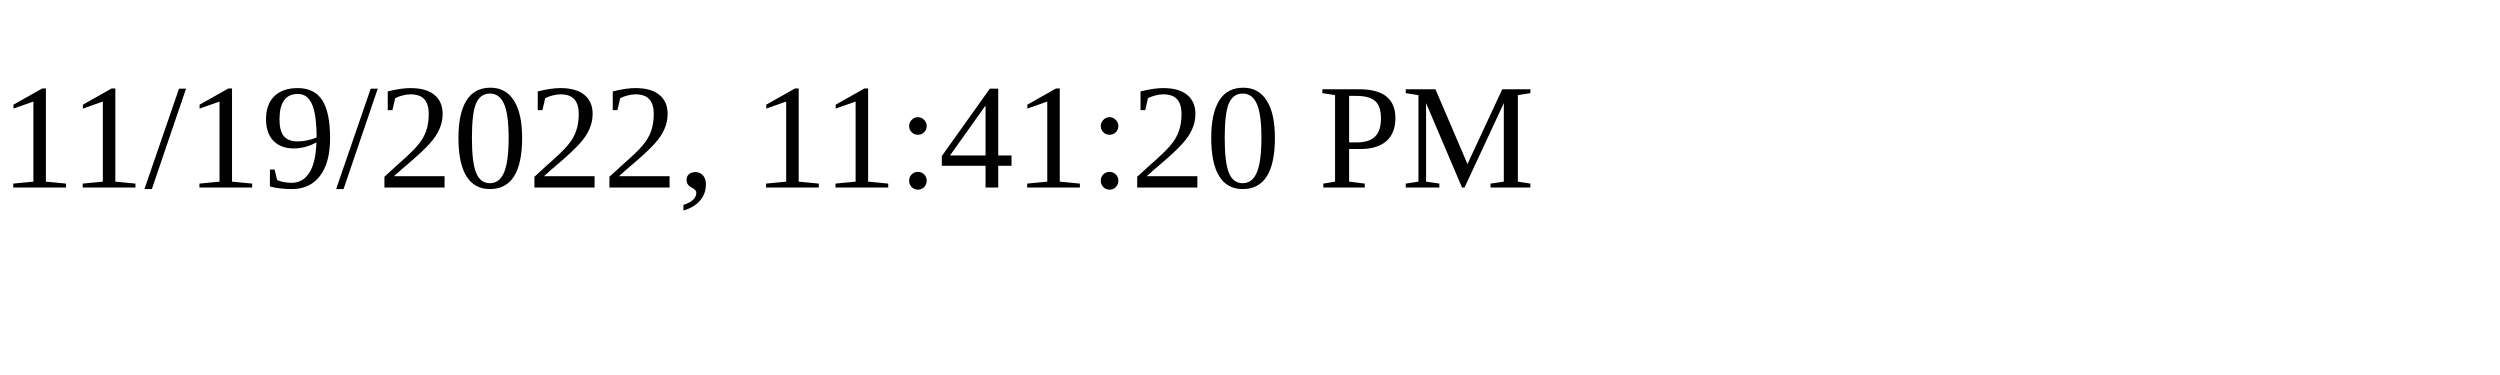
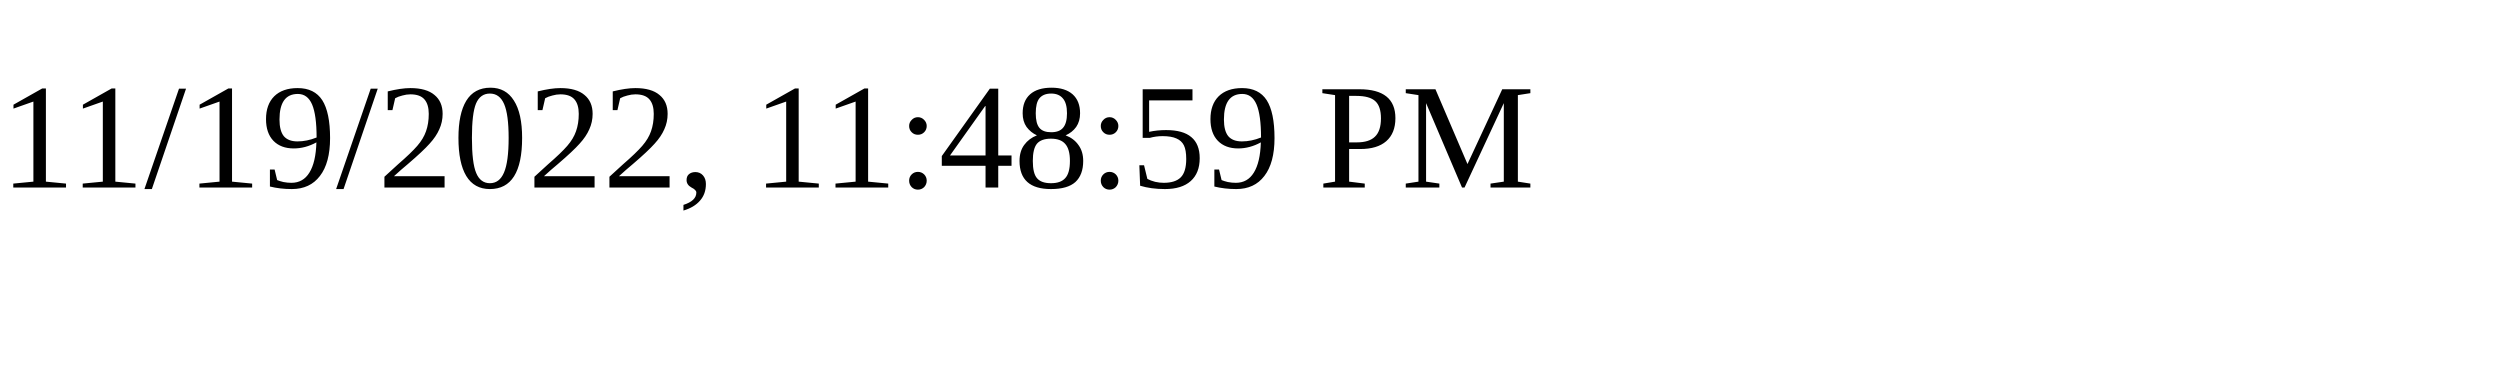
<svg xmlns="http://www.w3.org/2000/svg" height="30" width="200">
-   <text x="0" y="15">11/19/2022, 11:41:20 PM</text>
+   <text x="0" y="15">11/19/2022, 11:48:59 PM</text>
</svg>
